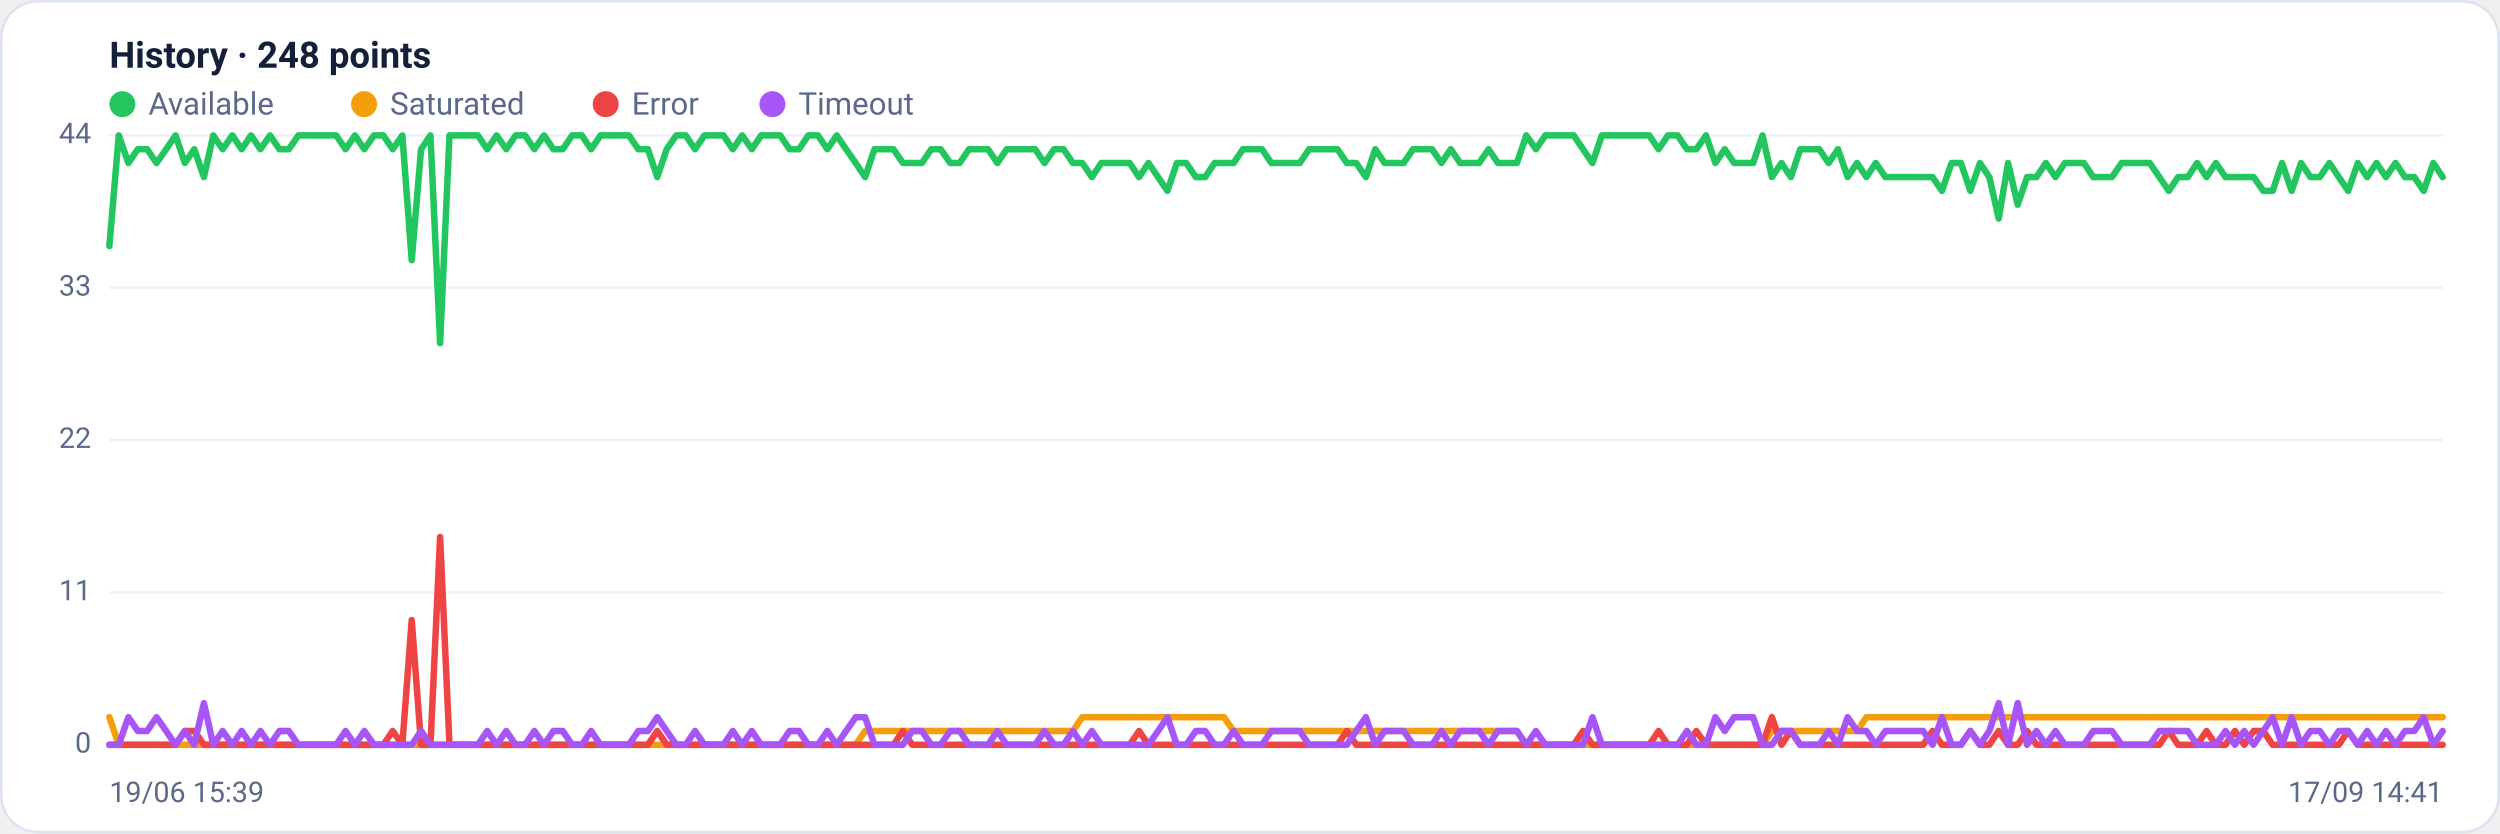
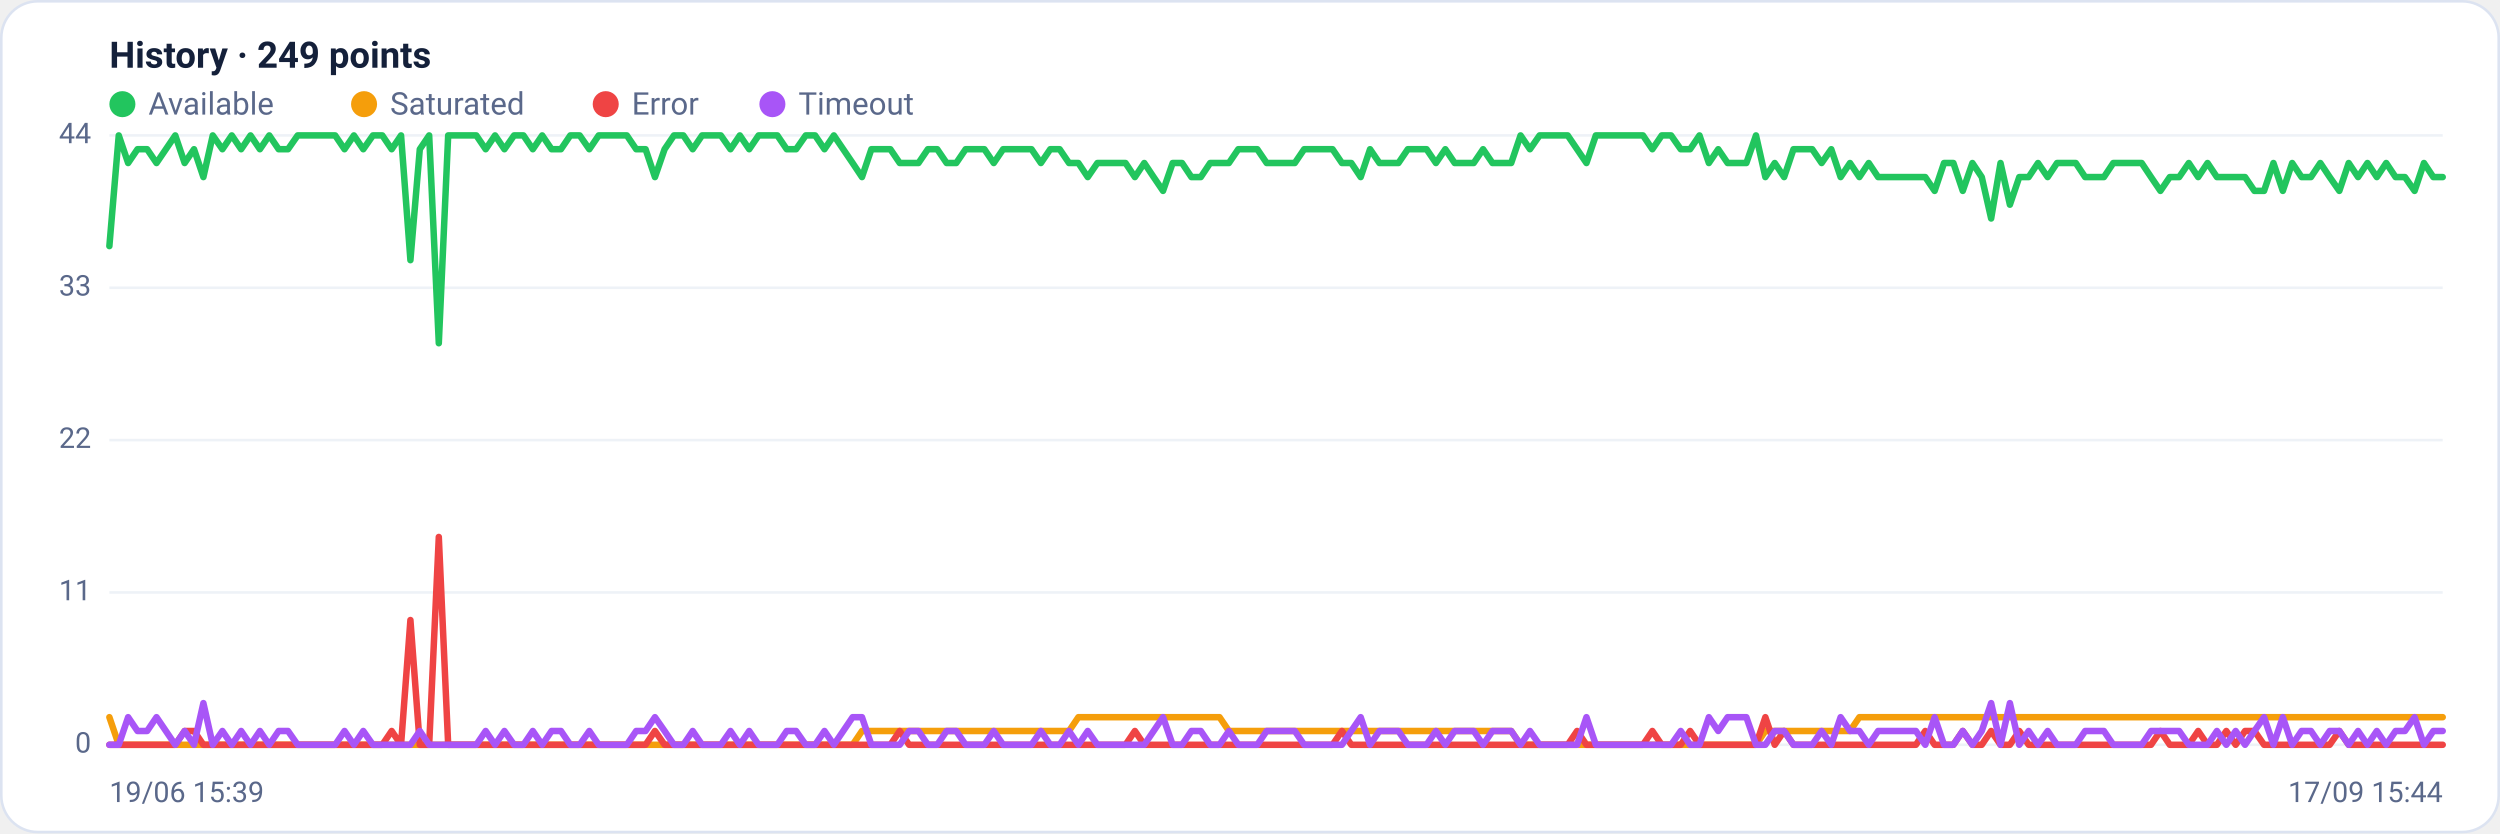
<svg xmlns="http://www.w3.org/2000/svg" viewBox="0 0 960 320" width="960" height="320" font-family="Segoe UI, system-ui, -apple-system, Roboto, Helvetica, Arial, sans-serif" role="img" aria-label="Availability history per region">
  <rect x="0.5" y="0.5" width="959" height="319" rx="14" fill="#ffffff" stroke="#dce3f1" />
-   <text x="42" y="26" font-size="14" font-weight="600" fill="#14203a">History · 248 points</text>
+   <text x="42" y="26" font-size="14" font-weight="600" fill="#14203a">History · 249 points</text>
  <circle cx="47" cy="40" r="5" fill="#22c55e" />
  <text x="57" y="44" font-size="12" fill="#5a688a">Available</text>
  <circle cx="139.8" cy="40" r="5" fill="#f59e0b" />
  <text x="149.8" y="44" font-size="12" fill="#5a688a">Saturated</text>
  <circle cx="232.6" cy="40" r="5" fill="#ef4444" />
  <text x="242.6" y="44" font-size="12" fill="#5a688a">Error</text>
  <circle cx="296.6" cy="40" r="5" fill="#a855f7" />
  <text x="306.6" y="44" font-size="12" fill="#5a688a">Timeout</text>
  <line x1="42" y1="286.0" x2="938" y2="286.0" stroke="#eef2f7" stroke-width="1" />
  <text x="35" y="289.0" text-anchor="end" font-size="11" fill="#5a688a">0</text>
  <line x1="42" y1="227.5" x2="938" y2="227.5" stroke="#eef2f7" stroke-width="1" />
  <text x="35" y="230.5" text-anchor="end" font-size="11" fill="#5a688a">11</text>
  <line x1="42" y1="169.0" x2="938" y2="169.0" stroke="#eef2f7" stroke-width="1" />
  <text x="35" y="172.0" text-anchor="end" font-size="11" fill="#5a688a">22</text>
  <line x1="42" y1="110.5" x2="938" y2="110.5" stroke="#eef2f7" stroke-width="1" />
  <text x="35" y="113.5" text-anchor="end" font-size="11" fill="#5a688a">33</text>
  <line x1="42" y1="52.0" x2="938" y2="52.0" stroke="#eef2f7" stroke-width="1" />
  <text x="35" y="55.0" text-anchor="end" font-size="11" fill="#5a688a">44</text>
-   <polyline fill="none" stroke="#22c55e" stroke-width="2.5" stroke-linejoin="round" stroke-linecap="round" points="42.0,94.5 45.6,52.0 49.3,62.6 52.9,57.3 56.5,57.3 60.1,62.6 63.8,57.3 67.4,52.0 71.0,62.6 74.6,57.3 78.3,68.0 81.9,52.0 85.5,57.3 89.2,52.0 92.8,57.3 96.4,52.0 100.0,57.3 103.7,52.0 107.3,57.3 110.9,57.3 114.6,52.0 118.2,52.0 121.8,52.0 125.4,52.0 129.1,52.0 132.7,57.3 136.3,52.0 139.9,57.3 143.6,52.0 147.2,52.0 150.8,57.3 154.5,52.0 158.1,99.9 161.7,57.3 165.3,52.0 169.0,131.8 172.6,52.0 176.2,52.0 179.8,52.0 183.5,52.0 187.1,57.3 190.7,52.0 194.4,57.3 198.0,52.0 201.6,52.0 205.2,57.3 208.9,52.0 212.5,57.3 216.1,57.3 219.7,52.0 223.4,52.0 227.0,57.3 230.6,52.0 234.3,52.0 237.9,52.0 241.5,52.0 245.1,57.3 248.8,57.3 252.4,68.0 256.0,57.3 259.7,52.0 263.3,52.0 266.9,57.3 270.5,52.0 274.2,52.0 277.8,52.0 281.4,57.3 285.0,52.0 288.7,57.3 292.3,52.0 295.9,52.0 299.6,52.0 303.2,57.3 306.8,57.3 310.4,52.0 314.1,52.0 317.7,57.3 321.3,52.0 324.9,57.3 328.6,62.6 332.2,68.0 335.8,57.3 339.5,57.3 343.1,57.3 346.7,62.6 350.3,62.6 354.0,62.6 357.6,57.3 361.2,57.3 364.9,62.6 368.5,62.6 372.1,57.3 375.7,57.3 379.4,57.3 383.0,62.6 386.6,57.3 390.2,57.3 393.9,57.3 397.5,57.3 401.1,62.6 404.8,57.3 408.4,57.3 412.0,62.6 415.6,62.6 419.3,68.0 422.9,62.6 426.5,62.6 430.1,62.6 433.8,62.6 437.4,68.0 441.0,62.6 444.7,68.0 448.3,73.3 451.9,62.6 455.5,62.6 459.2,68.0 462.8,68.0 466.4,62.6 470.0,62.6 473.7,62.6 477.3,57.3 480.9,57.3 484.6,57.3 488.2,62.6 491.8,62.6 495.4,62.6 499.1,62.6 502.7,57.3 506.3,57.3 510.0,57.3 513.6,57.3 517.2,62.6 520.8,62.6 524.5,68.0 528.1,57.3 531.7,62.6 535.3,62.6 539.0,62.6 542.6,57.3 546.2,57.3 549.9,57.3 553.5,62.6 557.1,57.3 560.7,62.6 564.4,62.6 568.0,62.6 571.6,57.3 575.2,62.6 578.9,62.6 582.5,62.6 586.1,52.0 589.8,57.3 593.4,52.0 597.0,52.0 600.6,52.0 604.3,52.0 607.9,57.3 611.5,62.6 615.1,52.0 618.8,52.0 622.4,52.0 626.0,52.0 629.7,52.0 633.3,52.0 636.9,57.3 640.5,52.0 644.2,52.0 647.8,57.3 651.4,57.3 655.1,52.0 658.7,62.6 662.3,57.3 665.9,62.6 669.6,62.6 673.2,62.6 676.8,52.0 680.4,68.0 684.1,62.6 687.7,68.0 691.3,57.3 695.0,57.3 698.6,57.3 702.2,62.6 705.8,57.3 709.5,68.0 713.1,62.6 716.7,68.0 720.3,62.6 724.0,68.0 727.6,68.0 731.2,68.0 734.9,68.0 738.5,68.0 742.1,68.0 745.7,73.3 749.4,62.6 753.0,62.6 756.6,73.3 760.3,62.6 763.9,68.0 767.5,83.9 771.1,62.6 774.8,78.6 778.4,68.0 782.0,68.0 785.6,62.6 789.3,68.0 792.9,62.6 796.5,62.6 800.2,62.6 803.8,68.0 807.4,68.0 811.0,68.0 814.7,62.6 818.3,62.6 821.9,62.6 825.5,62.6 829.2,68.0 832.8,73.3 836.4,68.0 840.1,68.0 843.7,62.6 847.3,68.0 850.9,62.6 854.6,68.0 858.2,68.0 861.8,68.0 865.4,68.0 869.1,73.3 872.7,73.3 876.3,62.6 880.0,73.3 883.6,62.6 887.2,68.0 890.8,68.0 894.5,62.6 898.1,68.0 901.7,73.3 905.4,62.6 909.0,68.0 912.6,62.6 916.2,68.0 919.9,62.6 923.5,68.0 927.1,68.0 930.7,73.3 934.4,62.6 938.0,68.0" />
-   <polyline fill="none" stroke="#f59e0b" stroke-width="2.5" stroke-linejoin="round" stroke-linecap="round" points="42.0,275.4 45.6,286.0 49.3,286.0 52.9,286.0 56.5,286.0 60.1,286.0 63.8,286.0 67.4,286.0 71.0,286.0 74.6,286.0 78.3,286.0 81.9,286.0 85.5,286.0 89.2,286.0 92.8,286.0 96.4,286.0 100.0,286.0 103.7,286.0 107.3,286.0 110.9,286.0 114.6,286.0 118.2,286.0 121.8,286.0 125.4,286.0 129.1,286.0 132.7,286.0 136.3,286.0 139.9,286.0 143.6,286.0 147.2,286.0 150.8,286.0 154.5,286.0 158.1,286.0 161.7,286.0 165.3,286.0 169.0,286.0 172.6,286.0 176.2,286.0 179.8,286.0 183.5,286.0 187.1,286.0 190.7,286.0 194.4,286.0 198.0,286.0 201.6,286.0 205.2,286.0 208.9,286.0 212.5,286.0 216.1,286.0 219.7,286.0 223.4,286.0 227.0,286.0 230.6,286.0 234.3,286.0 237.9,286.0 241.5,286.0 245.1,286.0 248.8,286.0 252.4,286.0 256.0,286.0 259.7,286.0 263.3,286.0 266.9,286.0 270.5,286.0 274.2,286.0 277.8,286.0 281.4,286.0 285.0,286.0 288.7,286.0 292.3,286.0 295.9,286.0 299.6,286.0 303.2,286.0 306.8,286.0 310.4,286.0 314.1,286.0 317.7,286.0 321.3,286.0 324.9,286.0 328.6,286.0 332.2,280.7 335.8,280.7 339.5,280.7 343.1,280.7 346.7,280.7 350.3,280.7 354.0,280.7 357.6,280.7 361.2,280.7 364.9,280.7 368.5,280.7 372.1,280.7 375.7,280.7 379.4,280.7 383.0,280.7 386.6,280.7 390.2,280.7 393.9,280.7 397.5,280.7 401.1,280.7 404.8,280.7 408.4,280.7 412.0,280.7 415.6,275.4 419.3,275.4 422.9,275.4 426.5,275.4 430.1,275.4 433.8,275.4 437.4,275.4 441.0,275.4 444.7,275.4 448.3,275.4 451.9,275.4 455.5,275.4 459.2,275.4 462.8,275.4 466.4,275.4 470.0,275.4 473.7,280.7 477.3,280.7 480.9,280.7 484.6,280.7 488.2,280.7 491.8,280.7 495.4,280.7 499.1,280.7 502.7,280.7 506.3,280.7 510.0,280.7 513.6,280.7 517.2,280.7 520.8,280.7 524.5,280.7 528.1,280.7 531.7,280.7 535.3,280.7 539.0,280.7 542.6,280.7 546.2,280.7 549.9,280.7 553.5,280.7 557.1,280.7 560.7,280.7 564.4,280.7 568.0,280.7 571.6,280.7 575.2,280.7 578.9,280.7 582.5,280.7 586.1,286.0 589.8,286.0 593.4,286.0 597.0,286.0 600.6,286.0 604.3,286.0 607.9,286.0 611.5,286.0 615.1,286.0 618.8,286.0 622.4,286.0 626.0,286.0 629.7,286.0 633.3,286.0 636.9,286.0 640.5,286.0 644.2,286.0 647.8,286.0 651.4,286.0 655.1,286.0 658.7,286.0 662.3,286.0 665.9,286.0 669.6,286.0 673.2,286.0 676.8,286.0 680.4,280.7 684.1,280.7 687.7,280.7 691.3,280.7 695.0,280.7 698.6,280.7 702.2,280.7 705.8,280.7 709.5,280.7 713.1,280.7 716.7,275.4 720.3,275.4 724.0,275.4 727.6,275.4 731.2,275.4 734.9,275.4 738.5,275.4 742.1,275.4 745.7,275.4 749.4,275.4 753.0,275.4 756.6,275.4 760.3,275.4 763.9,275.4 767.5,275.4 771.1,275.4 774.8,275.4 778.4,275.4 782.0,275.4 785.6,275.4 789.3,275.4 792.9,275.4 796.5,275.4 800.2,275.4 803.8,275.4 807.4,275.4 811.0,275.4 814.7,275.4 818.3,275.4 821.9,275.4 825.5,275.4 829.2,275.4 832.8,275.4 836.4,275.4 840.1,275.4 843.7,275.4 847.3,275.4 850.9,275.4 854.6,275.4 858.2,275.4 861.8,275.4 865.4,275.4 869.1,275.4 872.7,275.4 876.3,275.4 880.0,275.4 883.6,275.4 887.2,275.4 890.8,275.4 894.5,275.4 898.1,275.4 901.7,275.4 905.4,275.4 909.0,275.4 912.6,275.4 916.2,275.4 919.9,275.4 923.5,275.4 927.1,275.4 930.7,275.4 934.4,275.4 938.0,275.4" />
-   <polyline fill="none" stroke="#ef4444" stroke-width="2.5" stroke-linejoin="round" stroke-linecap="round" points="42.0,286.0 45.6,286.0 49.3,286.0 52.9,286.0 56.5,286.0 60.1,286.0 63.8,286.0 67.4,286.0 71.0,280.7 74.6,280.7 78.3,286.0 81.9,286.0 85.5,286.0 89.2,286.0 92.8,286.0 96.4,286.0 100.0,286.0 103.7,286.0 107.3,286.0 110.9,286.0 114.6,286.0 118.2,286.0 121.8,286.0 125.4,286.0 129.1,286.0 132.7,286.0 136.3,286.0 139.9,286.0 143.6,286.0 147.2,286.0 150.8,280.7 154.5,286.0 158.1,238.1 161.7,286.0 165.3,286.0 169.0,206.2 172.6,286.0 176.2,286.0 179.8,286.0 183.5,286.0 187.1,286.0 190.7,286.0 194.4,286.0 198.0,286.0 201.6,286.0 205.2,286.0 208.9,286.0 212.5,286.0 216.1,286.0 219.7,286.0 223.4,286.0 227.0,286.0 230.6,286.0 234.3,286.0 237.9,286.0 241.5,286.0 245.1,286.0 248.8,286.0 252.4,280.7 256.0,286.0 259.7,286.0 263.3,286.0 266.9,286.0 270.5,286.0 274.2,286.0 277.8,286.0 281.4,286.0 285.0,286.0 288.7,286.0 292.3,286.0 295.9,286.0 299.6,286.0 303.2,286.0 306.8,286.0 310.4,286.0 314.1,286.0 317.7,286.0 321.3,286.0 324.9,286.0 328.6,286.0 332.2,286.0 335.8,286.0 339.5,286.0 343.1,286.0 346.7,280.7 350.3,286.0 354.0,286.0 357.6,286.0 361.2,286.0 364.9,286.0 368.5,286.0 372.1,286.0 375.7,286.0 379.4,286.0 383.0,286.0 386.6,286.0 390.2,286.0 393.9,286.0 397.5,286.0 401.1,286.0 404.8,286.0 408.4,286.0 412.0,286.0 415.6,286.0 419.3,286.0 422.9,286.0 426.5,286.0 430.1,286.0 433.8,286.0 437.4,280.7 441.0,286.0 444.7,286.0 448.3,286.0 451.9,286.0 455.5,286.0 459.2,286.0 462.8,286.0 466.4,286.0 470.0,286.0 473.7,286.0 477.3,286.0 480.9,286.0 484.6,286.0 488.2,286.0 491.8,286.0 495.4,286.0 499.1,286.0 502.7,286.0 506.3,286.0 510.0,286.0 513.6,286.0 517.2,280.7 520.8,286.0 524.5,286.0 528.1,286.0 531.7,286.0 535.3,286.0 539.0,286.0 542.6,286.0 546.2,286.0 549.9,286.0 553.5,286.0 557.1,286.0 560.7,286.0 564.4,286.0 568.0,286.0 571.6,286.0 575.2,286.0 578.9,286.0 582.5,286.0 586.1,286.0 589.8,286.0 593.4,286.0 597.0,286.0 600.6,286.0 604.3,286.0 607.9,280.7 611.5,286.0 615.1,286.0 618.8,286.0 622.4,286.0 626.0,286.0 629.7,286.0 633.3,286.0 636.9,280.7 640.5,286.0 644.2,286.0 647.8,286.0 651.4,280.7 655.1,286.0 658.7,286.0 662.3,286.0 665.9,286.0 669.6,286.0 673.2,286.0 676.8,286.0 680.4,275.4 684.1,286.0 687.7,280.7 691.3,286.0 695.0,286.0 698.6,286.0 702.2,286.0 705.8,286.0 709.5,286.0 713.1,286.0 716.7,286.0 720.3,286.0 724.0,286.0 727.6,286.0 731.2,286.0 734.9,286.0 738.5,286.0 742.1,280.7 745.7,286.0 749.4,286.0 753.0,286.0 756.6,280.7 760.3,286.0 763.9,286.0 767.5,280.7 771.1,286.0 774.8,286.0 778.4,280.7 782.0,286.0 785.6,286.0 789.3,286.0 792.9,286.0 796.5,286.0 800.2,286.0 803.8,286.0 807.4,286.0 811.0,286.0 814.7,286.0 818.3,286.0 821.9,286.0 825.5,286.0 829.2,286.0 832.8,280.7 836.4,286.0 840.1,286.0 843.7,286.0 847.3,280.7 850.9,286.0 854.6,286.0 858.2,280.7 861.8,286.0 865.4,280.7 869.1,280.7 872.7,286.0 876.3,286.0 880.0,286.0 883.6,286.0 887.2,286.0 890.8,286.0 894.5,286.0 898.1,286.0 901.7,280.7 905.4,286.0 909.0,286.0 912.6,286.0 916.2,286.0 919.9,286.0 923.5,286.0 927.1,286.0 930.7,286.0 934.4,286.0 938.0,286.0" />
-   <polyline fill="none" stroke="#a855f7" stroke-width="2.5" stroke-linejoin="round" stroke-linecap="round" points="42.0,286.0 45.6,286.0 49.3,275.4 52.9,280.7 56.5,280.7 60.1,275.4 63.8,280.7 67.4,286.0 71.0,280.7 74.6,286.0 78.3,270.0 81.9,286.0 85.5,280.7 89.2,286.0 92.8,280.7 96.4,286.0 100.0,280.7 103.7,286.0 107.3,280.7 110.9,280.7 114.6,286.0 118.2,286.0 121.8,286.0 125.4,286.0 129.1,286.0 132.7,280.7 136.3,286.0 139.9,280.7 143.6,286.0 147.2,286.0 150.8,286.0 154.5,286.0 158.1,286.0 161.7,280.7 165.3,286.0 169.0,286.0 172.6,286.0 176.2,286.0 179.8,286.0 183.5,286.0 187.1,280.7 190.7,286.0 194.4,280.7 198.0,286.0 201.6,286.0 205.2,280.7 208.9,286.0 212.5,280.7 216.1,280.7 219.7,286.0 223.4,286.0 227.0,280.7 230.6,286.0 234.3,286.0 237.9,286.0 241.5,286.0 245.1,280.7 248.8,280.7 252.4,275.4 256.0,280.7 259.7,286.0 263.3,286.0 266.9,280.7 270.5,286.0 274.2,286.0 277.8,286.0 281.4,280.7 285.0,286.0 288.7,280.7 292.3,286.0 295.9,286.0 299.6,286.0 303.2,280.7 306.8,280.7 310.4,286.0 314.1,286.0 317.7,280.7 321.3,286.0 324.9,280.7 328.6,275.4 332.2,275.4 335.8,286.0 339.5,286.0 343.1,286.0 346.7,286.0 350.3,280.7 354.0,280.7 357.6,286.0 361.2,286.0 364.9,280.7 368.5,280.7 372.1,286.0 375.7,286.0 379.4,286.0 383.0,280.7 386.6,286.0 390.2,286.0 393.9,286.0 397.5,286.0 401.1,280.7 404.8,286.0 408.4,286.0 412.0,280.7 415.6,286.0 419.3,280.7 422.9,286.0 426.5,286.0 430.1,286.0 433.8,286.0 437.4,286.0 441.0,286.0 444.7,280.7 448.3,275.4 451.9,286.0 455.5,286.0 459.2,280.7 462.8,280.7 466.4,286.0 470.0,286.0 473.7,280.7 477.3,286.0 480.9,286.0 484.6,286.0 488.2,280.7 491.8,280.7 495.4,280.7 499.1,280.7 502.7,286.0 506.3,286.0 510.0,286.0 513.6,286.0 517.2,286.0 520.8,280.7 524.5,275.4 528.1,286.0 531.7,280.7 535.3,280.7 539.0,280.7 542.6,286.0 546.2,286.0 549.9,286.0 553.5,280.7 557.1,286.0 560.7,280.7 564.4,280.7 568.0,280.7 571.6,286.0 575.2,280.7 578.9,280.7 582.5,280.7 586.1,286.0 589.8,280.7 593.4,286.0 597.0,286.0 600.6,286.0 604.3,286.0 607.9,286.0 611.5,275.4 615.1,286.0 618.8,286.0 622.4,286.0 626.0,286.0 629.7,286.0 633.3,286.0 636.9,286.0 640.5,286.0 644.2,286.0 647.8,280.7 651.4,286.0 655.1,286.0 658.7,275.4 662.3,280.7 665.9,275.4 669.6,275.4 673.2,275.4 676.8,286.0 680.4,286.0 684.1,280.7 687.7,280.7 691.3,286.0 695.0,286.0 698.6,286.0 702.2,280.7 705.8,286.0 709.5,275.4 713.1,280.7 716.7,280.7 720.3,286.0 724.0,280.7 727.6,280.7 731.2,280.7 734.9,280.7 738.5,280.7 742.1,286.0 745.7,275.4 749.4,286.0 753.0,286.0 756.6,280.7 760.3,286.0 763.9,280.7 767.5,270.0 771.1,286.0 774.8,270.0 778.4,286.0 782.0,280.7 785.6,286.0 789.3,280.7 792.9,286.0 796.5,286.0 800.2,286.0 803.8,280.7 807.4,280.7 811.0,280.7 814.7,286.0 818.3,286.0 821.9,286.0 825.5,286.0 829.2,280.7 832.8,280.7 836.4,280.7 840.1,280.7 843.7,286.0 847.3,286.0 850.9,286.0 854.6,280.7 858.2,286.0 861.8,280.7 865.4,286.0 869.1,280.7 872.7,275.4 876.3,286.0 880.0,275.4 883.6,286.0 887.2,280.7 890.8,280.7 894.5,286.0 898.1,280.7 901.7,280.7 905.4,286.0 909.0,280.7 912.6,286.0 916.2,280.7 919.9,286.0 923.5,280.7 927.1,280.7 930.7,275.4 934.4,286.0 938.0,280.7" />
+   <polyline fill="none" stroke="#22c55e" stroke-width="2.5" stroke-linejoin="round" stroke-linecap="round" points="42.0,94.5 45.6,52.0 49.2,62.6 52.8,57.3 56.5,57.3 60.1,62.6 63.7,57.3 67.3,52.0 70.9,62.6 74.5,57.3 78.1,68.0 81.7,52.0 85.4,57.3 89.0,52.0 92.6,57.3 96.2,52.0 99.8,57.3 103.4,52.0 107.0,57.3 110.6,57.3 114.3,52.0 117.9,52.0 121.5,52.0 125.1,52.0 128.7,52.0 132.3,57.3 135.9,52.0 139.5,57.3 143.2,52.0 146.8,52.0 150.4,57.3 154.0,52.0 157.6,99.9 161.2,57.3 164.8,52.0 168.5,131.8 172.1,52.0 175.7,52.0 179.3,52.0 182.9,52.0 186.5,57.3 190.1,52.0 193.7,57.3 197.4,52.0 201.0,52.0 204.6,57.3 208.2,52.0 211.8,57.3 215.4,57.3 219.0,52.0 222.6,52.0 226.3,57.3 229.9,52.0 233.5,52.0 237.1,52.0 240.7,52.0 244.3,57.3 247.9,57.3 251.5,68.0 255.2,57.3 258.8,52.0 262.4,52.0 266.0,57.3 269.6,52.0 273.2,52.0 276.8,52.0 280.5,57.3 284.1,52.0 287.7,57.3 291.3,52.0 294.9,52.0 298.5,52.0 302.1,57.3 305.7,57.3 309.4,52.0 313.0,52.0 316.6,57.3 320.2,52.0 323.8,57.3 327.4,62.6 331.0,68.0 334.6,57.3 338.3,57.3 341.9,57.3 345.5,62.6 349.1,62.6 352.7,62.6 356.3,57.3 359.9,57.3 363.5,62.6 367.2,62.6 370.8,57.3 374.4,57.3 378.0,57.3 381.6,62.6 385.2,57.3 388.8,57.3 392.5,57.3 396.1,57.3 399.7,62.6 403.3,57.3 406.9,57.3 410.5,62.6 414.1,62.6 417.7,68.0 421.4,62.6 425.0,62.6 428.6,62.6 432.2,62.6 435.8,68.0 439.4,62.6 443.0,68.0 446.6,73.3 450.3,62.6 453.9,62.6 457.5,68.0 461.1,68.0 464.7,62.6 468.3,62.6 471.9,62.6 475.5,57.3 479.2,57.3 482.8,57.3 486.4,62.6 490.0,62.6 493.6,62.6 497.2,62.6 500.8,57.3 504.5,57.3 508.1,57.3 511.7,57.3 515.3,62.6 518.9,62.6 522.5,68.0 526.1,57.3 529.7,62.6 533.4,62.6 537.0,62.6 540.6,57.3 544.2,57.3 547.8,57.3 551.4,62.6 555.0,57.3 558.6,62.6 562.3,62.6 565.9,62.6 569.5,57.3 573.1,62.6 576.7,62.6 580.3,62.6 583.9,52.0 587.5,57.3 591.2,52.0 594.8,52.0 598.4,52.0 602.0,52.0 605.6,57.3 609.2,62.6 612.8,52.0 616.5,52.0 620.1,52.0 623.7,52.0 627.3,52.0 630.9,52.0 634.5,57.3 638.1,52.0 641.7,52.0 645.4,57.3 649.0,57.3 652.6,52.0 656.2,62.6 659.8,57.3 663.4,62.6 667.0,62.6 670.6,62.6 674.3,52.0 677.9,68.0 681.5,62.6 685.1,68.0 688.7,57.3 692.3,57.3 695.9,57.3 699.5,62.6 703.2,57.3 706.8,68.0 710.4,62.6 714.0,68.0 717.6,62.6 721.2,68.0 724.8,68.0 728.5,68.0 732.1,68.0 735.7,68.0 739.3,68.0 742.9,73.3 746.5,62.6 750.1,62.6 753.7,73.3 757.4,62.6 761.0,68.0 764.6,83.9 768.2,62.6 771.8,78.6 775.4,68.0 779.0,68.0 782.6,62.6 786.3,68.0 789.9,62.6 793.5,62.6 797.1,62.6 800.7,68.0 804.3,68.0 807.9,68.0 811.5,62.6 815.2,62.6 818.8,62.6 822.4,62.6 826.0,68.0 829.6,73.3 833.2,68.0 836.8,68.0 840.5,62.6 844.1,68.0 847.7,62.6 851.3,68.0 854.9,68.0 858.5,68.0 862.1,68.0 865.7,73.3 869.4,73.3 873.0,62.6 876.6,73.3 880.2,62.6 883.8,68.0 887.4,68.0 891.0,62.6 894.6,68.0 898.3,73.3 901.9,62.6 905.5,68.0 909.1,62.6 912.7,68.0 916.3,62.6 919.9,68.0 923.5,68.0 927.2,73.3 930.8,62.6 934.4,68.0 938.0,68.0" />
+   <polyline fill="none" stroke="#f59e0b" stroke-width="2.5" stroke-linejoin="round" stroke-linecap="round" points="42.0,275.4 45.6,286.0 49.2,286.0 52.8,286.0 56.5,286.0 60.1,286.0 63.7,286.0 67.3,286.0 70.9,286.0 74.5,286.0 78.1,286.0 81.7,286.0 85.4,286.0 89.0,286.0 92.6,286.0 96.2,286.0 99.8,286.0 103.4,286.0 107.0,286.0 110.6,286.0 114.3,286.0 117.9,286.0 121.5,286.0 125.1,286.0 128.7,286.0 132.3,286.0 135.9,286.0 139.5,286.0 143.2,286.0 146.8,286.0 150.4,286.0 154.0,286.0 157.6,286.0 161.2,286.0 164.8,286.0 168.5,286.0 172.1,286.0 175.7,286.0 179.3,286.0 182.9,286.0 186.5,286.0 190.1,286.0 193.7,286.0 197.4,286.0 201.0,286.0 204.6,286.0 208.2,286.0 211.8,286.0 215.4,286.0 219.0,286.0 222.6,286.0 226.3,286.0 229.9,286.0 233.5,286.0 237.1,286.0 240.7,286.0 244.3,286.0 247.9,286.0 251.5,286.0 255.2,286.0 258.8,286.0 262.4,286.0 266.0,286.0 269.6,286.0 273.2,286.0 276.8,286.0 280.5,286.0 284.1,286.0 287.7,286.0 291.3,286.0 294.9,286.0 298.5,286.0 302.1,286.0 305.7,286.0 309.4,286.0 313.0,286.0 316.6,286.0 320.2,286.0 323.8,286.0 327.4,286.0 331.0,280.7 334.6,280.7 338.3,280.7 341.9,280.7 345.5,280.7 349.1,280.7 352.7,280.7 356.3,280.7 359.9,280.7 363.5,280.7 367.2,280.7 370.8,280.7 374.4,280.7 378.0,280.7 381.6,280.7 385.2,280.7 388.8,280.7 392.5,280.7 396.1,280.7 399.7,280.7 403.3,280.7 406.9,280.7 410.5,280.7 414.1,275.4 417.7,275.4 421.4,275.4 425.0,275.4 428.6,275.4 432.2,275.4 435.8,275.4 439.4,275.4 443.0,275.4 446.6,275.4 450.3,275.4 453.9,275.4 457.5,275.4 461.1,275.4 464.7,275.4 468.3,275.4 471.9,280.7 475.5,280.7 479.2,280.7 482.8,280.7 486.4,280.7 490.0,280.7 493.6,280.7 497.2,280.7 500.8,280.7 504.5,280.7 508.1,280.7 511.7,280.7 515.3,280.7 518.9,280.7 522.5,280.7 526.1,280.7 529.7,280.7 533.4,280.7 537.0,280.7 540.6,280.7 544.2,280.7 547.8,280.7 551.4,280.7 555.0,280.7 558.6,280.7 562.3,280.7 565.9,280.7 569.5,280.7 573.1,280.7 576.7,280.7 580.3,280.7 583.9,286.0 587.5,286.0 591.2,286.0 594.8,286.0 598.4,286.0 602.0,286.0 605.6,286.0 609.2,286.0 612.8,286.0 616.5,286.0 620.1,286.0 623.7,286.0 627.3,286.0 630.9,286.0 634.5,286.0 638.1,286.0 641.7,286.0 645.4,286.0 649.0,286.0 652.6,286.0 656.2,286.0 659.8,286.0 663.4,286.0 667.0,286.0 670.6,286.0 674.3,286.0 677.9,280.7 681.5,280.7 685.1,280.7 688.7,280.7 692.3,280.7 695.9,280.7 699.5,280.7 703.2,280.7 706.8,280.7 710.4,280.7 714.0,275.4 717.6,275.4 721.2,275.4 724.8,275.4 728.5,275.4 732.1,275.4 735.7,275.4 739.3,275.4 742.9,275.4 746.5,275.4 750.1,275.4 753.7,275.4 757.4,275.4 761.0,275.4 764.6,275.4 768.2,275.4 771.8,275.4 775.4,275.4 779.0,275.4 782.6,275.4 786.3,275.4 789.9,275.4 793.5,275.4 797.1,275.4 800.7,275.4 804.3,275.4 807.9,275.4 811.5,275.4 815.2,275.4 818.8,275.4 822.4,275.4 826.0,275.4 829.6,275.4 833.2,275.4 836.8,275.4 840.5,275.4 844.1,275.4 847.7,275.4 851.3,275.4 854.9,275.4 858.5,275.4 862.1,275.4 865.7,275.4 869.4,275.4 873.0,275.4 876.6,275.4 880.2,275.4 883.8,275.4 887.4,275.4 891.0,275.4 894.6,275.4 898.3,275.4 901.9,275.4 905.5,275.4 909.1,275.4 912.7,275.4 916.3,275.4 919.9,275.4 923.5,275.4 927.2,275.4 930.8,275.4 934.4,275.4 938.0,275.4" />
+   <polyline fill="none" stroke="#ef4444" stroke-width="2.5" stroke-linejoin="round" stroke-linecap="round" points="42.0,286.0 45.6,286.0 49.2,286.0 52.8,286.0 56.5,286.0 60.1,286.0 63.7,286.0 67.3,286.0 70.9,280.7 74.5,280.7 78.1,286.0 81.7,286.0 85.4,286.0 89.0,286.0 92.6,286.0 96.2,286.0 99.8,286.0 103.4,286.0 107.0,286.0 110.6,286.0 114.3,286.0 117.9,286.0 121.5,286.0 125.1,286.0 128.7,286.0 132.3,286.0 135.9,286.0 139.5,286.0 143.2,286.0 146.8,286.0 150.4,280.7 154.0,286.0 157.6,238.1 161.2,286.0 164.8,286.0 168.5,206.2 172.1,286.0 175.7,286.0 179.3,286.0 182.9,286.0 186.5,286.0 190.1,286.0 193.7,286.0 197.4,286.0 201.0,286.0 204.6,286.0 208.2,286.0 211.8,286.0 215.4,286.0 219.0,286.0 222.6,286.0 226.3,286.0 229.9,286.0 233.5,286.0 237.1,286.0 240.7,286.0 244.3,286.0 247.9,286.0 251.5,280.7 255.2,286.0 258.8,286.0 262.4,286.0 266.0,286.0 269.6,286.0 273.2,286.0 276.8,286.0 280.5,286.0 284.1,286.0 287.7,286.0 291.3,286.0 294.9,286.0 298.5,286.0 302.1,286.0 305.7,286.0 309.4,286.0 313.0,286.0 316.6,286.0 320.2,286.0 323.8,286.0 327.4,286.0 331.0,286.0 334.6,286.0 338.3,286.0 341.9,286.0 345.5,280.7 349.1,286.0 352.7,286.0 356.3,286.0 359.9,286.0 363.5,286.0 367.2,286.0 370.8,286.0 374.4,286.0 378.0,286.0 381.6,286.0 385.2,286.0 388.8,286.0 392.5,286.0 396.1,286.0 399.7,286.0 403.3,286.0 406.9,286.0 410.5,286.0 414.1,286.0 417.7,286.0 421.4,286.0 425.0,286.0 428.6,286.0 432.2,286.0 435.8,280.7 439.4,286.0 443.0,286.0 446.6,286.0 450.3,286.0 453.9,286.0 457.5,286.0 461.1,286.0 464.7,286.0 468.3,286.0 471.9,286.0 475.5,286.0 479.2,286.0 482.8,286.0 486.4,286.0 490.0,286.0 493.6,286.0 497.2,286.0 500.8,286.0 504.5,286.0 508.1,286.0 511.7,286.0 515.3,280.7 518.9,286.0 522.5,286.0 526.1,286.0 529.7,286.0 533.4,286.0 537.0,286.0 540.6,286.0 544.2,286.0 547.8,286.0 551.4,286.0 555.0,286.0 558.6,286.0 562.3,286.0 565.9,286.0 569.5,286.0 573.1,286.0 576.7,286.0 580.3,286.0 583.9,286.0 587.5,286.0 591.2,286.0 594.8,286.0 598.4,286.0 602.0,286.0 605.6,280.7 609.2,286.0 612.8,286.0 616.5,286.0 620.1,286.0 623.7,286.0 627.3,286.0 630.9,286.0 634.5,280.7 638.1,286.0 641.7,286.0 645.4,286.0 649.0,280.7 652.6,286.0 656.2,286.0 659.8,286.0 663.4,286.0 667.0,286.0 670.6,286.0 674.3,286.0 677.9,275.4 681.5,286.0 685.1,280.7 688.7,286.0 692.3,286.0 695.9,286.0 699.5,286.0 703.2,286.0 706.8,286.0 710.4,286.0 714.0,286.0 717.6,286.0 721.2,286.0 724.8,286.0 728.5,286.0 732.1,286.0 735.7,286.0 739.3,280.7 742.9,286.0 746.5,286.0 750.1,286.0 753.7,280.7 757.4,286.0 761.0,286.0 764.6,280.7 768.2,286.0 771.8,286.0 775.4,280.7 779.0,286.0 782.6,286.0 786.3,286.0 789.9,286.0 793.5,286.0 797.1,286.0 800.7,286.0 804.3,286.0 807.9,286.0 811.5,286.0 815.2,286.0 818.8,286.0 822.4,286.0 826.0,286.0 829.6,280.7 833.2,286.0 836.8,286.0 840.5,286.0 844.1,280.7 847.7,286.0 851.3,286.0 854.9,280.7 858.5,286.0 862.1,280.7 865.7,280.7 869.4,286.0 873.0,286.0 876.6,286.0 880.2,286.0 883.8,286.0 887.4,286.0 891.0,286.0 894.6,286.0 898.3,280.7 901.9,286.0 905.5,286.0 909.1,286.0 912.7,286.0 916.3,286.0 919.9,286.0 923.5,286.0 927.2,286.0 930.8,286.0 934.4,286.0 938.0,286.0" />
+   <polyline fill="none" stroke="#a855f7" stroke-width="2.5" stroke-linejoin="round" stroke-linecap="round" points="42.0,286.0 45.6,286.0 49.2,275.4 52.8,280.7 56.5,280.7 60.1,275.4 63.7,280.7 67.3,286.0 70.9,280.7 74.5,286.0 78.1,270.0 81.7,286.0 85.4,280.7 89.0,286.0 92.6,280.7 96.2,286.0 99.8,280.7 103.4,286.0 107.0,280.7 110.6,280.7 114.3,286.0 117.9,286.0 121.5,286.0 125.1,286.0 128.7,286.0 132.3,280.7 135.9,286.0 139.5,280.7 143.2,286.0 146.8,286.0 150.4,286.0 154.0,286.0 157.6,286.0 161.2,280.7 164.8,286.0 168.5,286.0 172.1,286.0 175.7,286.0 179.3,286.0 182.9,286.0 186.5,280.7 190.1,286.0 193.7,280.7 197.4,286.0 201.0,286.0 204.6,280.7 208.2,286.0 211.8,280.7 215.4,280.7 219.0,286.0 222.6,286.0 226.3,280.7 229.9,286.0 233.5,286.0 237.1,286.0 240.7,286.0 244.3,280.7 247.9,280.7 251.5,275.4 255.2,280.7 258.8,286.0 262.4,286.0 266.0,280.7 269.6,286.0 273.2,286.0 276.8,286.0 280.5,280.7 284.1,286.0 287.7,280.7 291.3,286.0 294.9,286.0 298.5,286.0 302.1,280.7 305.7,280.7 309.4,286.0 313.0,286.0 316.6,280.7 320.2,286.0 323.8,280.7 327.4,275.4 331.0,275.4 334.6,286.0 338.3,286.0 341.9,286.0 345.5,286.0 349.1,280.7 352.7,280.7 356.3,286.0 359.9,286.0 363.5,280.7 367.2,280.7 370.8,286.0 374.4,286.0 378.0,286.0 381.6,280.7 385.2,286.0 388.8,286.0 392.5,286.0 396.1,286.0 399.7,280.7 403.3,286.0 406.9,286.0 410.5,280.7 414.1,286.0 417.7,280.7 421.4,286.0 425.0,286.0 428.6,286.0 432.2,286.0 435.8,286.0 439.4,286.0 443.0,280.7 446.6,275.4 450.3,286.0 453.9,286.0 457.5,280.7 461.1,280.7 464.7,286.0 468.3,286.0 471.9,280.7 475.5,286.0 479.2,286.0 482.8,286.0 486.4,280.7 490.0,280.7 493.6,280.7 497.2,280.7 500.8,286.0 504.5,286.0 508.1,286.0 511.7,286.0 515.3,286.0 518.9,280.7 522.5,275.4 526.1,286.0 529.7,280.7 533.4,280.7 537.0,280.7 540.6,286.0 544.2,286.0 547.8,286.0 551.4,280.7 555.0,286.0 558.6,280.7 562.3,280.7 565.9,280.7 569.5,286.0 573.1,280.7 576.7,280.7 580.3,280.7 583.9,286.0 587.5,280.7 591.2,286.0 594.8,286.0 598.4,286.0 602.0,286.0 605.6,286.0 609.2,275.4 612.8,286.0 616.5,286.0 620.1,286.0 623.7,286.0 627.3,286.0 630.9,286.0 634.5,286.0 638.1,286.0 641.7,286.0 645.4,280.7 649.0,286.0 652.6,286.0 656.2,275.4 659.8,280.7 663.4,275.4 667.0,275.4 670.6,275.4 674.3,286.0 677.9,286.0 681.5,280.7 685.1,280.7 688.7,286.0 692.3,286.0 695.9,286.0 699.5,280.7 703.2,286.0 706.8,275.4 710.4,280.7 714.0,280.7 717.6,286.0 721.2,280.7 724.8,280.7 728.5,280.7 732.1,280.7 735.7,280.7 739.3,286.0 742.9,275.4 746.5,286.0 750.1,286.0 753.7,280.7 757.4,286.0 761.0,280.7 764.6,270.0 768.2,286.0 771.8,270.0 775.4,286.0 779.0,280.7 782.6,286.0 786.3,280.7 789.9,286.0 793.5,286.0 797.1,286.0 800.7,280.7 804.3,280.7 807.9,280.7 811.5,286.0 815.2,286.0 818.8,286.0 822.4,286.0 826.0,280.7 829.6,280.7 833.2,280.7 836.8,280.7 840.5,286.0 844.1,286.0 847.7,286.0 851.3,280.7 854.9,286.0 858.5,280.7 862.1,286.0 865.7,280.7 869.4,275.4 873.0,286.0 876.6,275.4 880.2,286.0 883.8,280.7 887.4,280.7 891.0,286.0 894.6,280.7 898.3,280.7 901.9,286.0 905.5,280.7 909.1,286.0 912.7,280.7 916.3,286.0 919.9,280.7 923.5,280.7 927.2,275.4 930.8,286.0 934.4,280.7 938.0,280.7" />
  <text x="42" y="308" font-size="11" fill="#5a688a">19/06 15:39</text>
-   <text x="938" y="308" text-anchor="end" font-size="11" fill="#5a688a">17/09 14:41</text>
+   <text x="938" y="308" text-anchor="end" font-size="11" fill="#5a688a">17/09 15:44</text>
</svg>
